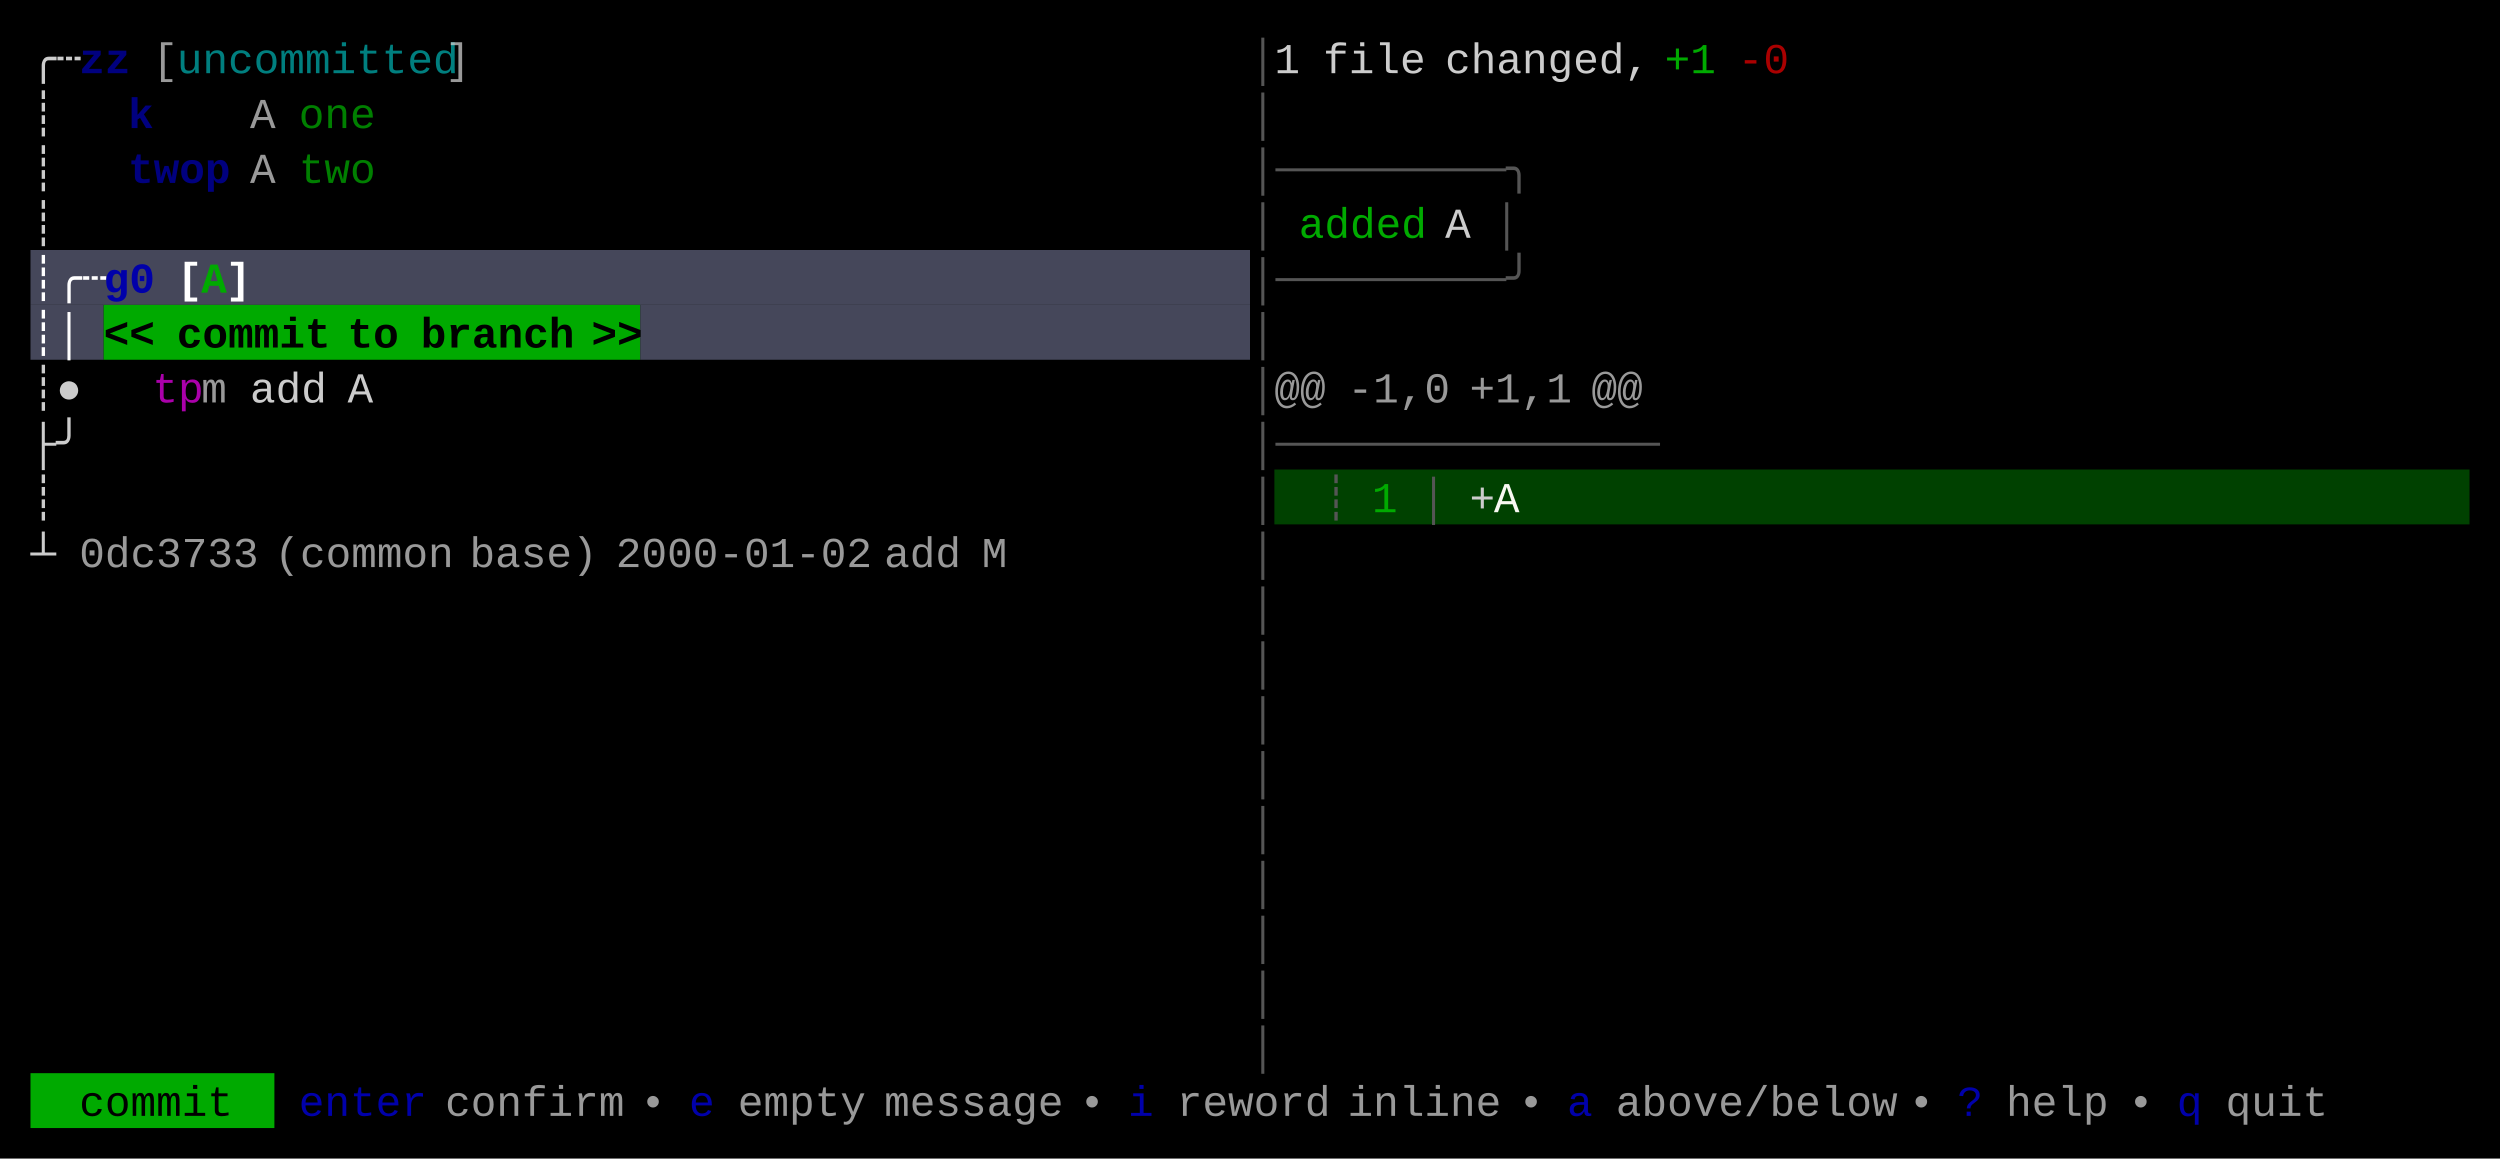
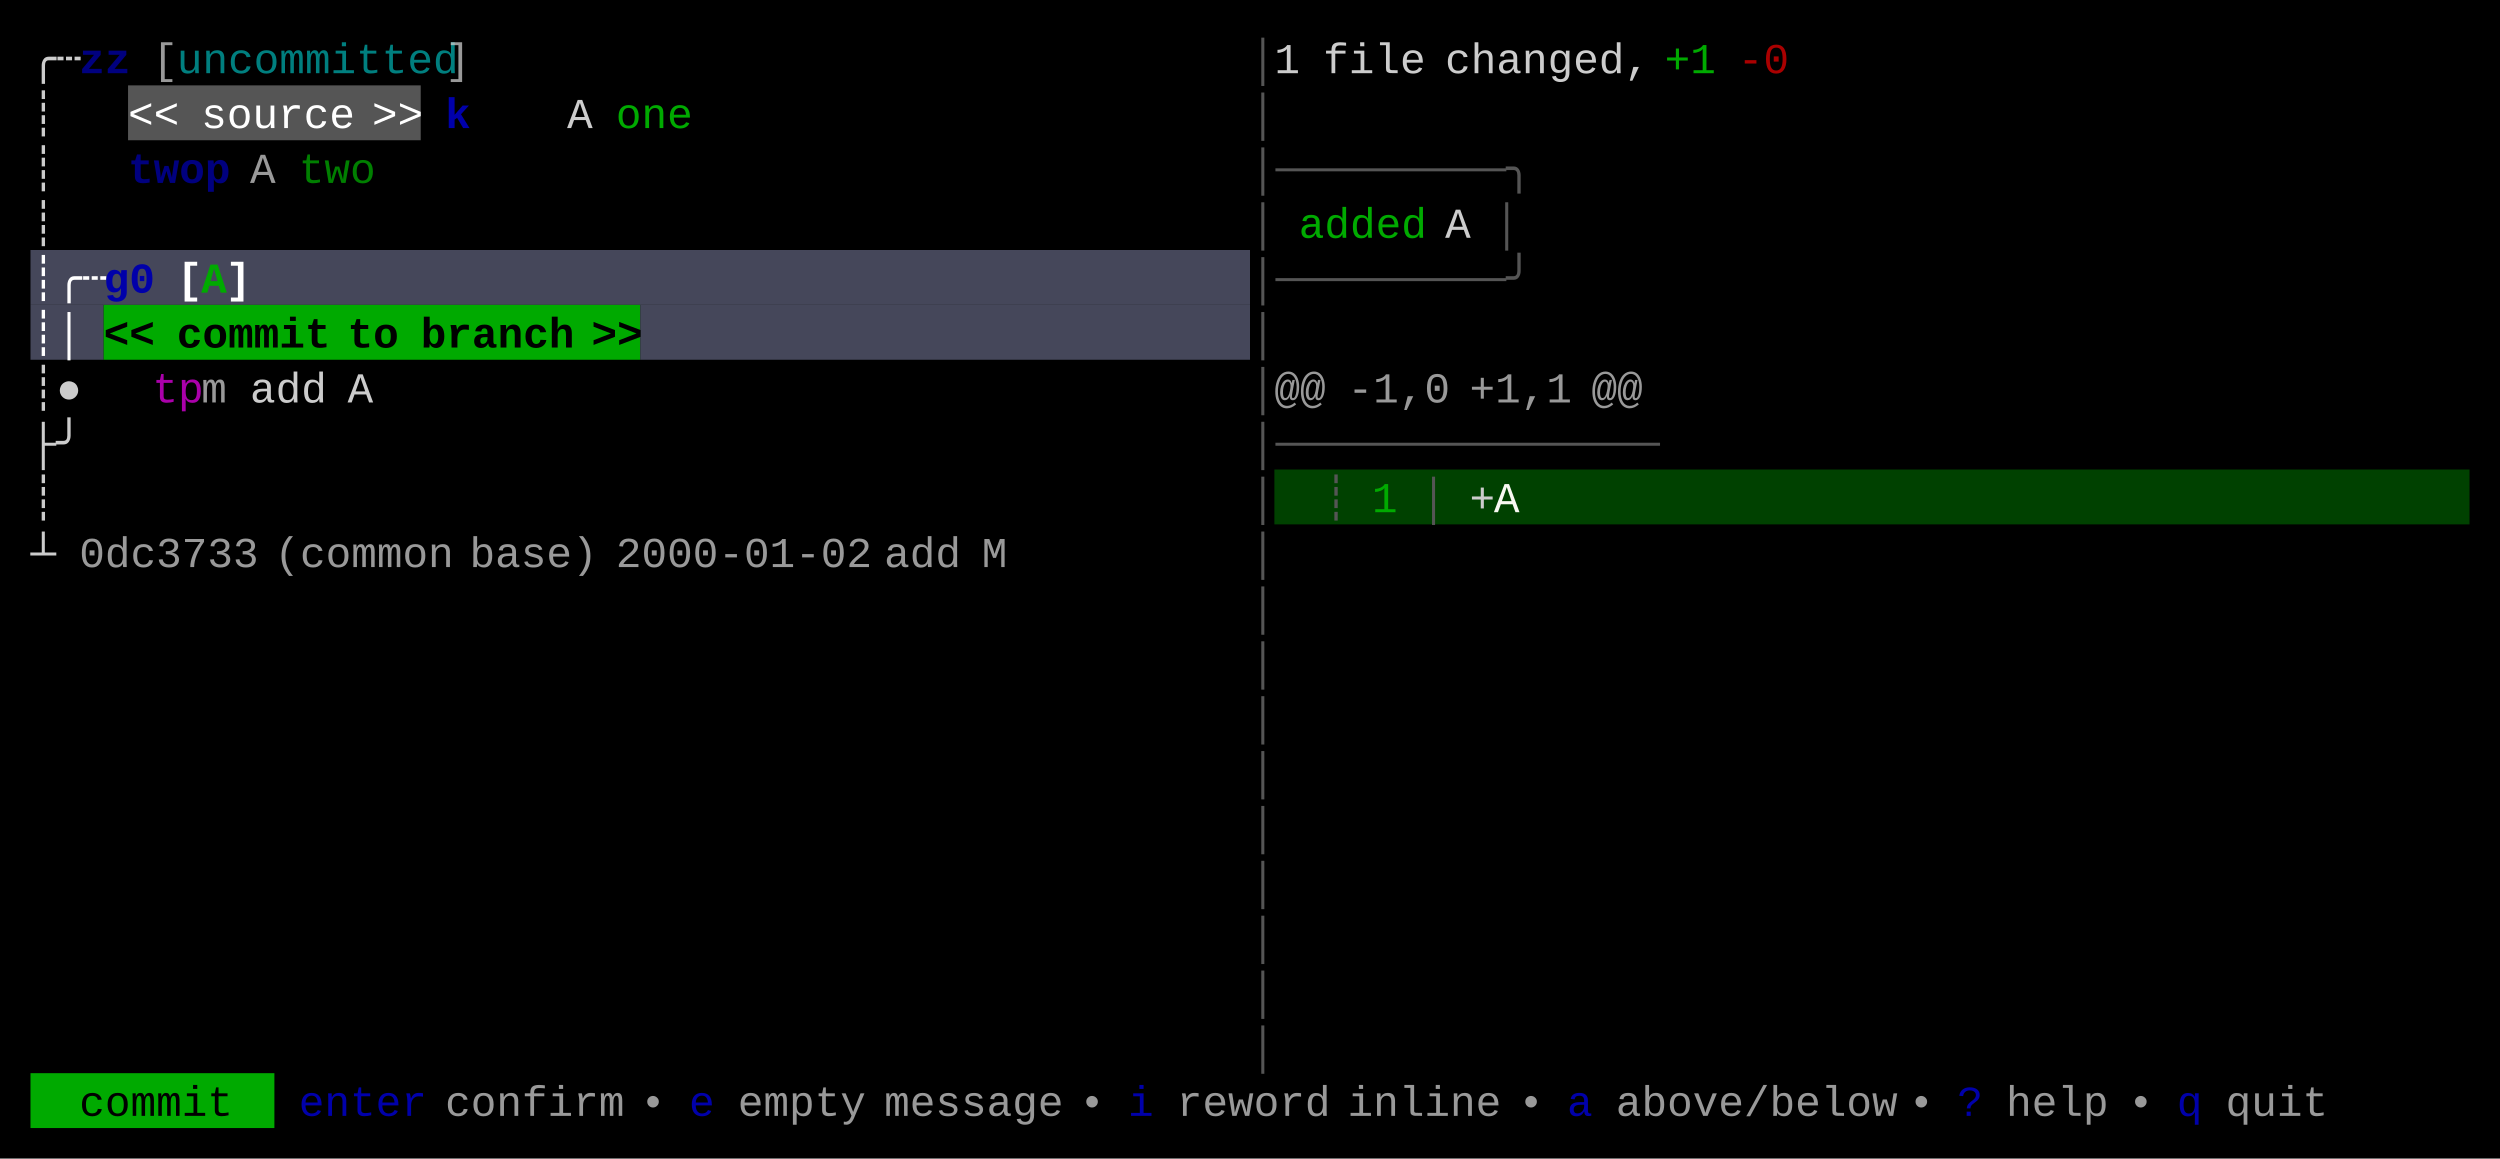
<svg xmlns="http://www.w3.org/2000/svg" width="820" height="380" viewBox="0 0 820 380">
  <rect x="0" y="0" width="820" height="380" fill="#000000" />
+   <rect x="42" y="28" width="96" height="18" fill="#555555" />
  <rect x="10" y="82" width="400" height="18" fill="#45475A" />
  <rect x="10" y="100" width="24" height="18" fill="#45475A" />
  <rect x="34" y="100" width="176" height="18" fill="#00AA00" />
  <rect x="210" y="100" width="200" height="18" fill="#45475A" />
  <rect x="418" y="154" width="392" height="18" fill="#004100" />
  <rect x="10" y="352" width="80" height="18" fill="#00AA00" />
  <g font-family="Menlo, Monaco, 'Courier New', monospace" font-size="14" xml:space="preserve">
    <text x="10 18" y="24" style="fill:#CCCCCC;">╭┄</text>
    <text x="26 34" y="24" style="fill:#0000AA;font-weight:bold;opacity:0.75;">zz</text>
    <text x="50" y="24" style="fill:#CCCCCC;opacity:0.75;">[</text>
    <text x="58 66 74 82 90 98 106 114 122 130 138" y="24" style="fill:#00AAAA;opacity:0.75;">uncommitted</text>
    <text x="146" y="24" style="fill:#CCCCCC;opacity:0.75;">]</text>
    <text x="410" y="24" style="fill:#555555;">│</text>
    <text x="418" y="24" style="fill:#CCCCCC;">1</text>
    <text x="434 442 450 458" y="24" style="fill:#CCCCCC;">file</text>
    <text x="474 482 490 498 506 514 522 530" y="24" style="fill:#CCCCCC;">changed,</text>
    <text x="546 554" y="24" style="fill:#00AA00;">+1</text>
    <text x="570 578" y="24" style="fill:#AA0000;">-0</text>
    <text x="10" y="42" style="fill:#CCCCCC;">┊</text>
-     <text x="42" y="42" style="fill:#0000AA;font-weight:bold;opacity:0.75;">k</text>
-     <text x="82" y="42" style="fill:#CCCCCC;opacity:0.75;">A</text>
-     <text x="98 106 114" y="42" style="fill:#00AA00;opacity:0.75;">one</text>
+     <text x="42 50" y="42" style="fill:#FFFFFF;">&lt;&lt;</text>
+     <text x="66 74 82 90 98 106" y="42" style="fill:#FFFFFF;">source</text>
+     <text x="122 130" y="42" style="fill:#FFFFFF;">&gt;&gt;</text>
+     <text x="146" y="42" style="fill:#0000AA;font-weight:bold;">k</text>
+     <text x="186" y="42" style="fill:#CCCCCC;">A</text>
+     <text x="202 210 218" y="42" style="fill:#00AA00;">one</text>
    <text x="410" y="42" style="fill:#555555;">│</text>
    <text x="10" y="60" style="fill:#CCCCCC;">┊</text>
    <text x="42 50 58 66" y="60" style="fill:#0000AA;font-weight:bold;opacity:0.75;">twop</text>
    <text x="82" y="60" style="fill:#CCCCCC;opacity:0.75;">A</text>
    <text x="98 106 114" y="60" style="fill:#00AA00;opacity:0.75;">two</text>
    <text x="410 418 426 434 442 450 458 466 474 482 490" y="60" style="fill:#555555;">│─────────╮</text>
    <text x="10" y="78" style="fill:#CCCCCC;">┊</text>
    <text x="410" y="78" style="fill:#555555;">│</text>
    <text x="426 434 442 450 458" y="78" style="fill:#00AA00;">added</text>
    <text x="474" y="78" style="fill:#CCCCCC;">A</text>
    <text x="490" y="78" style="fill:#555555;">│</text>
    <text x="10 18 26" y="96" style="fill:#FFFFFF;font-weight:bold;">┊╭┄</text>
    <text x="34 42" y="96" style="fill:#0000AA;font-weight:bold;">g0</text>
    <text x="58" y="96" style="fill:#FFFFFF;font-weight:bold;">[</text>
    <text x="66" y="96" style="fill:#00AA00;font-weight:bold;">A</text>
    <text x="74" y="96" style="fill:#FFFFFF;font-weight:bold;">]</text>
    <text x="410 418 426 434 442 450 458 466 474 482 490" y="96" style="fill:#555555;">│─────────╯</text>
    <text x="10 18" y="114" style="fill:#FFFFFF;font-weight:bold;">┊│</text>
    <text x="34 42" y="114" style="fill:#000000;font-weight:bold;">&lt;&lt;</text>
    <text x="58 66 74 82 90 98" y="114" style="fill:#000000;font-weight:bold;">commit</text>
    <text x="114 122" y="114" style="fill:#000000;font-weight:bold;">to</text>
    <text x="138 146 154 162 170 178" y="114" style="fill:#000000;font-weight:bold;">branch</text>
    <text x="194 202" y="114" style="fill:#000000;font-weight:bold;">&gt;&gt;</text>
    <text x="410" y="114" style="fill:#555555;">│</text>
    <text x="10 18" y="132" style="fill:#CCCCCC;">┊●</text>
    <text x="50 58" y="132" style="fill:#AA00AA;">tp</text>
    <text x="66" y="132" style="fill:#CCCCCC;opacity:0.75;">m</text>
    <text x="82 90 98" y="132" style="fill:#CCCCCC;">add</text>
    <text x="114" y="132" style="fill:#CCCCCC;">A</text>
    <text x="410" y="132" style="fill:#555555;">│</text>
    <text x="418 426" y="132" style="fill:#CCCCCC;opacity:0.75;">@@</text>
    <text x="442 450 458 466" y="132" style="fill:#CCCCCC;opacity:0.75;">-1,0</text>
    <text x="482 490 498 506" y="132" style="fill:#CCCCCC;opacity:0.75;">+1,1</text>
    <text x="522 530" y="132" style="fill:#CCCCCC;opacity:0.75;">@@</text>
    <text x="10 18" y="150" style="fill:#CCCCCC;">├╯</text>
    <text x="410 418 426 434 442 450 458 466 474 482 490 498 506 514 522 530" y="150" style="fill:#555555;">│───────────────</text>
    <text x="10" y="168" style="fill:#CCCCCC;">┊</text>
    <text x="410" y="168" style="fill:#555555;">│</text>
    <text x="434" y="168" style="fill:#555555;">┊</text>
    <text x="450" y="168" style="fill:#00AA00;">1</text>
    <text x="466" y="168" style="fill:#555555;">│</text>
    <text x="482" y="168" style="fill:#CCCCCC;">+</text>
    <text x="490" y="168" style="fill:#F8F8F2;">A</text>
    <text x="10" y="186" style="fill:#CCCCCC;">┴</text>
    <text x="26 34 42 50 58 66 74" y="186" style="fill:#CCCCCC;opacity:0.75;">0dc3733</text>
    <text x="90 98 106 114 122 130 138" y="186" style="fill:#CCCCCC;opacity:0.75;">(common</text>
    <text x="154 162 170 178 186" y="186" style="fill:#CCCCCC;opacity:0.75;">base)</text>
    <text x="202 210 218 226 234 242 250 258 266 274" y="186" style="fill:#CCCCCC;opacity:0.75;">2000-01-02</text>
    <text x="290 298 306" y="186" style="fill:#CCCCCC;opacity:0.75;">add</text>
    <text x="322" y="186" style="fill:#CCCCCC;opacity:0.75;">M</text>
    <text x="410" y="186" style="fill:#555555;">│</text>
    <text x="410" y="204" style="fill:#555555;">│</text>
    <text x="410" y="222" style="fill:#555555;">│</text>
    <text x="410" y="240" style="fill:#555555;">│</text>
    <text x="410" y="258" style="fill:#555555;">│</text>
    <text x="410" y="276" style="fill:#555555;">│</text>
    <text x="410" y="294" style="fill:#555555;">│</text>
    <text x="410" y="312" style="fill:#555555;">│</text>
    <text x="410" y="330" style="fill:#555555;">│</text>
    <text x="410" y="348" style="fill:#555555;">│</text>
    <text x="26 34 42 50 58 66" y="366" style="fill:#000000;">commit</text>
    <text x="98 106 114 122 130" y="366" style="fill:#0000AA;">enter</text>
    <text x="146 154 162 170 178 186 194" y="366" style="fill:#CCCCCC;opacity:0.75;">confirm</text>
    <text x="210" y="366" style="fill:#CCCCCC;opacity:0.75;">•</text>
    <text x="226" y="366" style="fill:#0000AA;">e</text>
    <text x="242 250 258 266 274" y="366" style="fill:#CCCCCC;opacity:0.75;">empty</text>
    <text x="290 298 306 314 322 330 338" y="366" style="fill:#CCCCCC;opacity:0.75;">message</text>
    <text x="354" y="366" style="fill:#CCCCCC;opacity:0.75;">•</text>
    <text x="370" y="366" style="fill:#0000AA;">i</text>
    <text x="386 394 402 410 418 426" y="366" style="fill:#CCCCCC;opacity:0.75;">reword</text>
    <text x="442 450 458 466 474 482" y="366" style="fill:#CCCCCC;opacity:0.75;">inline</text>
    <text x="498" y="366" style="fill:#CCCCCC;opacity:0.75;">•</text>
    <text x="514" y="366" style="fill:#0000AA;">a</text>
    <text x="530 538 546 554 562 570 578 586 594 602 610" y="366" style="fill:#CCCCCC;opacity:0.75;">above/below</text>
    <text x="626" y="366" style="fill:#CCCCCC;opacity:0.75;">•</text>
    <text x="642" y="366" style="fill:#0000AA;">?</text>
    <text x="658 666 674 682" y="366" style="fill:#CCCCCC;opacity:0.75;">help</text>
    <text x="698" y="366" style="fill:#CCCCCC;opacity:0.75;">•</text>
    <text x="714" y="366" style="fill:#0000AA;">q</text>
    <text x="730 738 746 754" y="366" style="fill:#CCCCCC;opacity:0.75;">quit</text>
  </g>
</svg>
